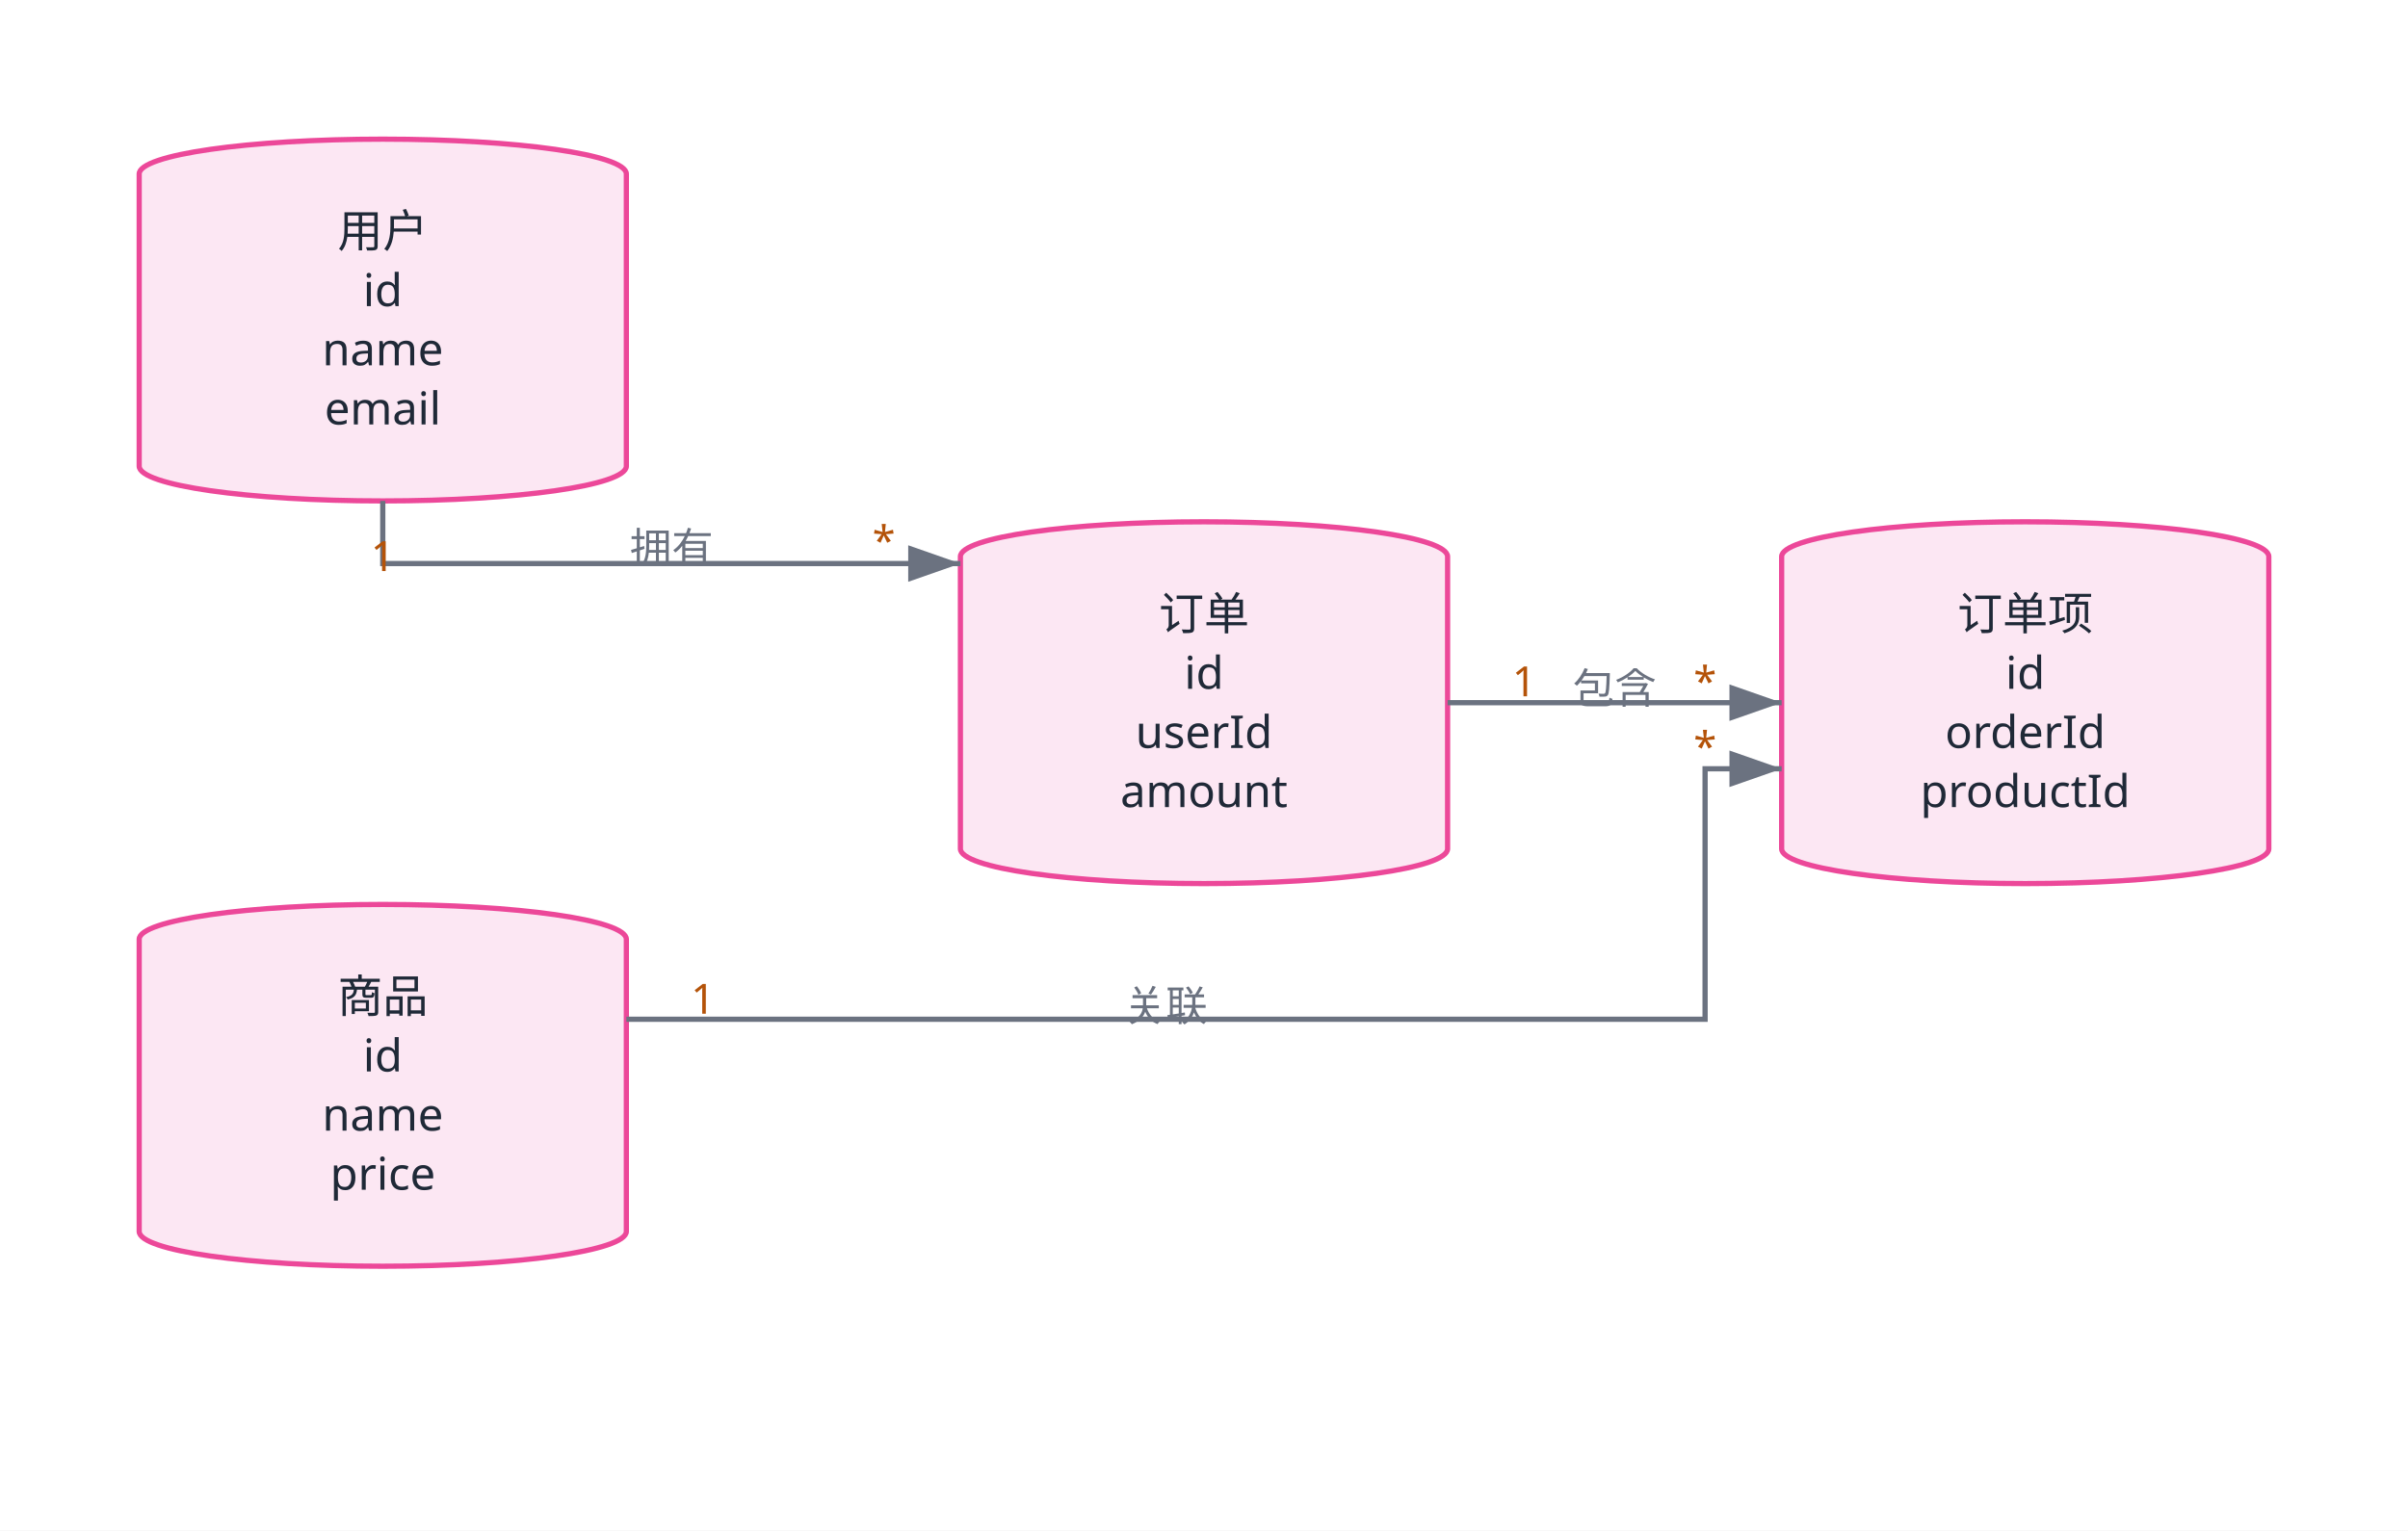
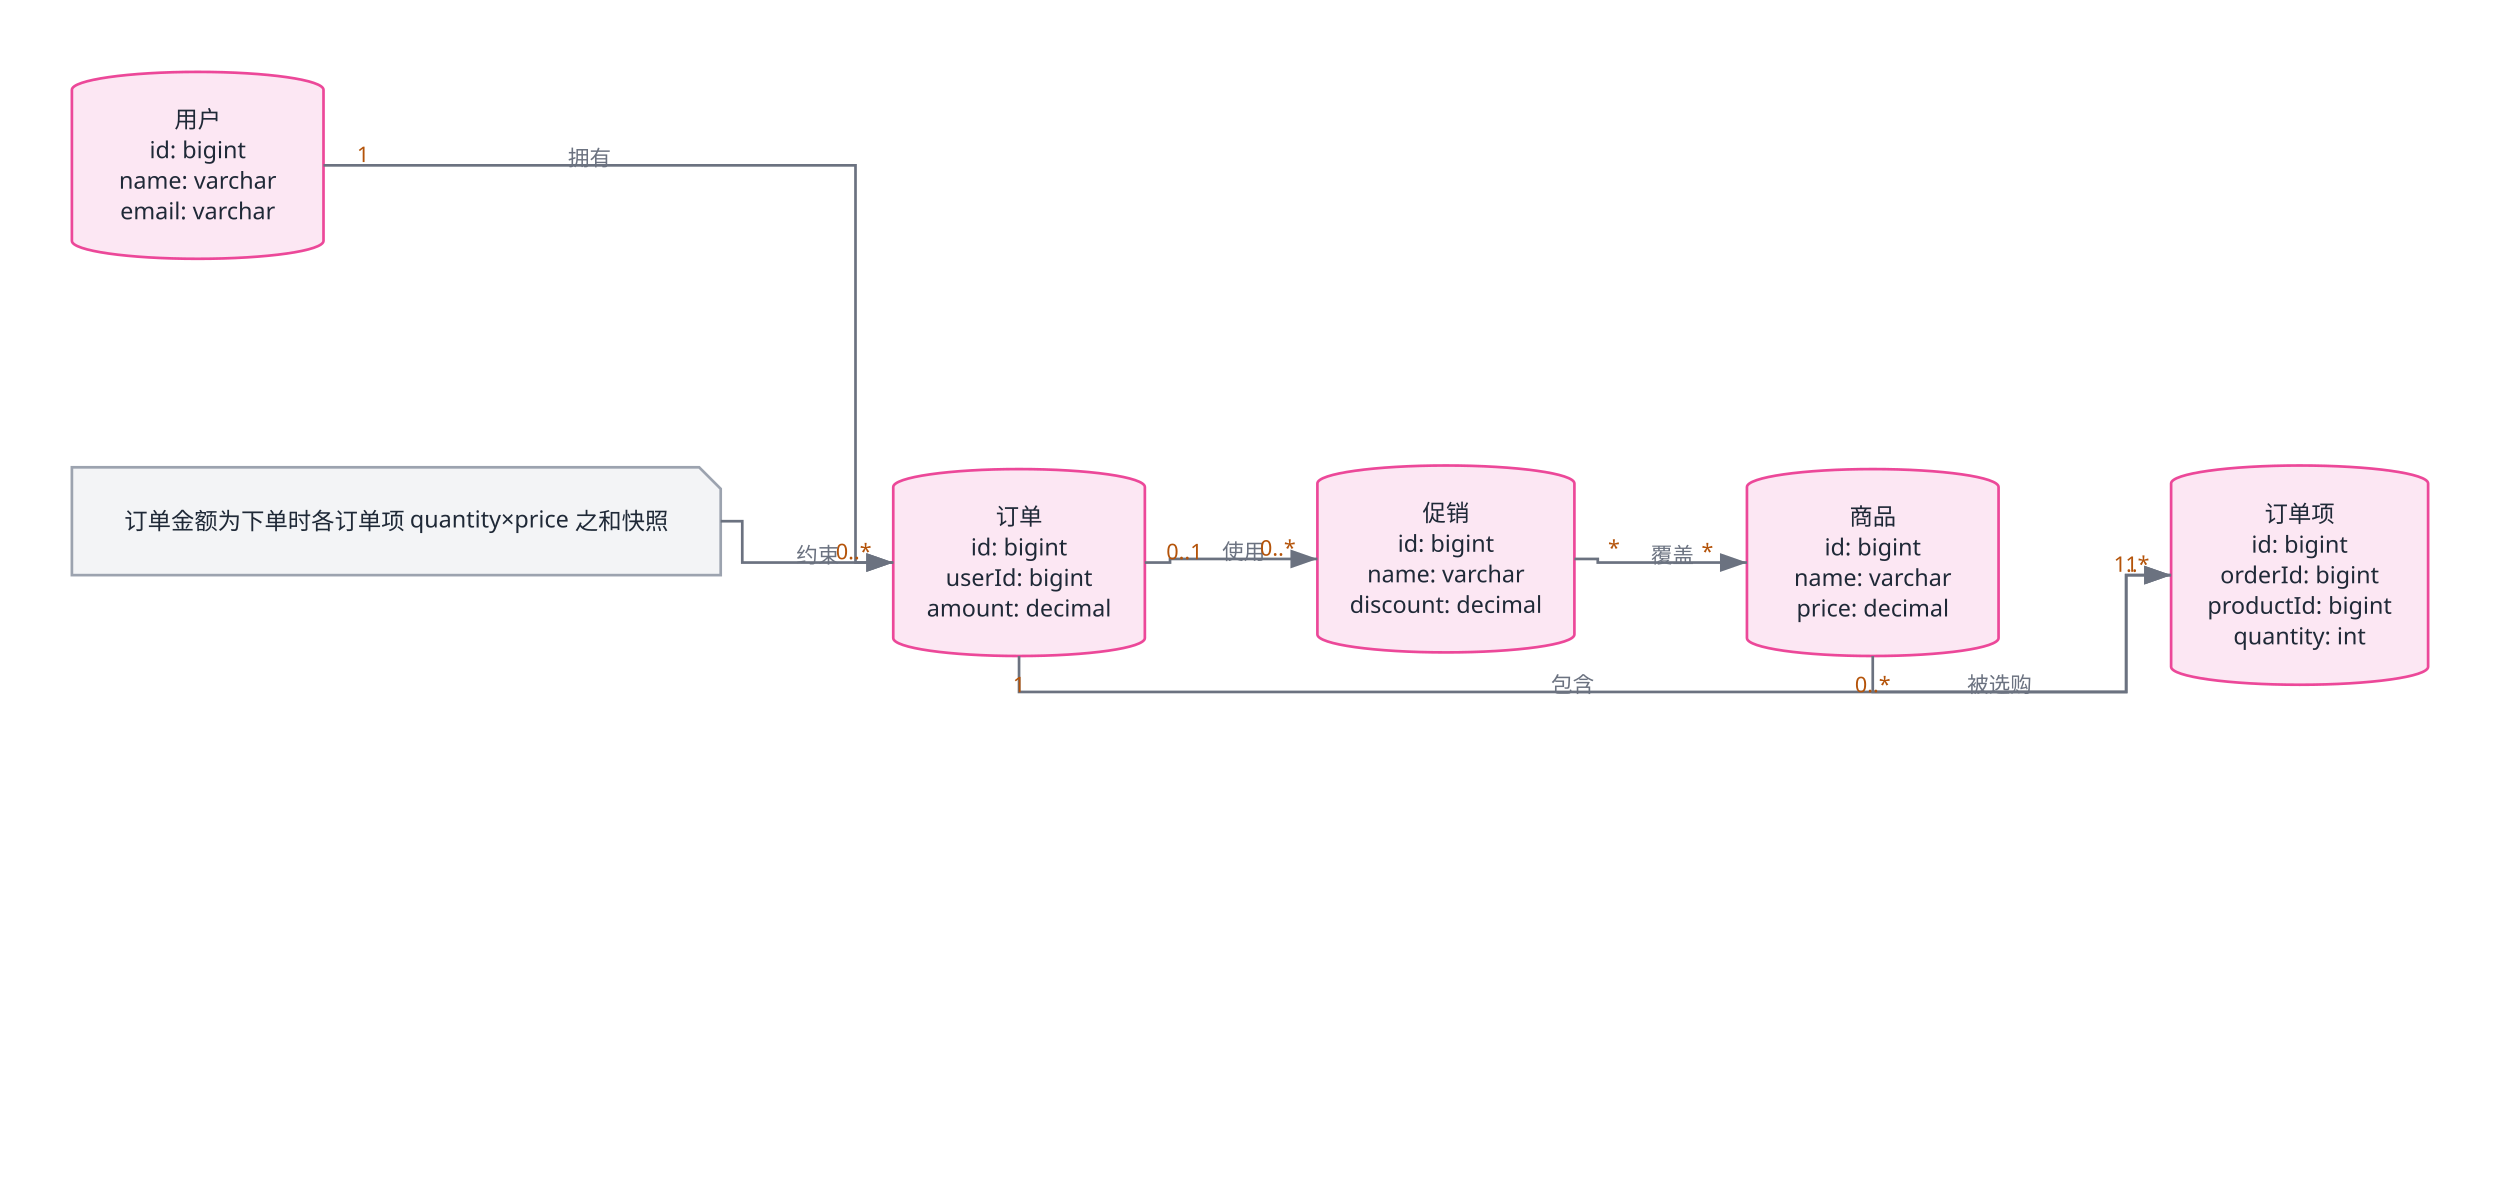
- <svg xmlns="http://www.w3.org/2000/svg" width="692" height="440" viewBox="0 0 692 440">
+ <svg xmlns="http://www.w3.org/2000/svg" width="1391" height="661" viewBox="0 0 1391 661">
  <defs>
    <marker id="arrowhead" markerWidth="10" markerHeight="7" refX="10" refY="3.5" orient="auto">
      <polygon points="0 0, 10 3.5, 0 7" fill="#6b7280" />
    </marker>
    <marker id="arrowhead-purple" markerWidth="10" markerHeight="7" refX="10" refY="3.5" orient="auto">
      <polygon points="0 0, 10 3.5, 0 7" fill="#7c3aed" />
    </marker>
  </defs>
  <style>.lgdl-anchors,.lgdl-edge-anchors{opacity:0;pointer-events:none;transition:opacity .12s ease}.lgdl-node:hover + .lgdl-anchors,.lgdl-class:hover + .lgdl-anchors,.lgdl-group:hover + .lgdl-anchors,.lgdl-lane:hover + .lgdl-anchors{opacity:1}.lgdl-edge:hover + .lgdl-edge-anchors,.lgdl-aggregate-edge:hover + .lgdl-edge-anchors{opacity:1}.lgdl-node.lgdl-hovered + .lgdl-anchors,.lgdl-class.lgdl-hovered + .lgdl-anchors,.lgdl-group.lgdl-hovered + .lgdl-anchors,.lgdl-lane.lgdl-hovered + .lgdl-anchors{opacity:1}.lgdl-edge.lgdl-hovered + .lgdl-edge-anchors,.lgdl-aggregate-edge.lgdl-hovered + .lgdl-edge-anchors{opacity:1}.lgdl-hovered{filter:drop-shadow(0 0 3px rgba(79,70,229,.65))}</style>
-   <rect x="0" y="0" width="692" height="440" fill="#ffffff" />
+   <rect x="0" y="0" width="1391" height="661" fill="#ffffff" />
  <g class="lgdl-node" data-lgdl-loc="nodes[0]">
    <path d="M 40,50 L 40,134 A 70,10 0 0 0 180,134 L 180,50 A 70,10 0 0 0 40,50 Z" fill="#fce7f3" stroke="#ec4899" stroke-width="1.5" />
    <text x="110" y="66.5" font-family="'Segoe UI', 'PingFang SC', 'Microsoft YaHei', sans-serif" font-size="13" fill="#1f2937" text-anchor="middle" dominant-baseline="middle">用户</text>
-     <text x="110" y="83.5" font-family="'Segoe UI', 'PingFang SC', 'Microsoft YaHei', sans-serif" font-size="13" fill="#1f2937" text-anchor="middle" dominant-baseline="middle">id</text>
-     <text x="110" y="100.5" font-family="'Segoe UI', 'PingFang SC', 'Microsoft YaHei', sans-serif" font-size="13" fill="#1f2937" text-anchor="middle" dominant-baseline="middle">name</text>
-     <text x="110" y="117.5" font-family="'Segoe UI', 'PingFang SC', 'Microsoft YaHei', sans-serif" font-size="13" fill="#1f2937" text-anchor="middle" dominant-baseline="middle">email</text>
+     <text x="110" y="83.5" font-family="'Segoe UI', 'PingFang SC', 'Microsoft YaHei', sans-serif" font-size="13" fill="#1f2937" text-anchor="middle" dominant-baseline="middle">id: bigint</text>
+     <text x="110" y="100.5" font-family="'Segoe UI', 'PingFang SC', 'Microsoft YaHei', sans-serif" font-size="13" fill="#1f2937" text-anchor="middle" dominant-baseline="middle">name: varchar</text>
+     <text x="110" y="117.5" font-family="'Segoe UI', 'PingFang SC', 'Microsoft YaHei', sans-serif" font-size="13" fill="#1f2937" text-anchor="middle" dominant-baseline="middle">email: varchar</text>
  </g>
  <g class="lgdl-anchors">
    <circle cx="180.0" cy="92.0" r="3" fill="#ec4899" />
    <circle cx="180.0" cy="110.8" r="3" fill="#ec4899" />
    <circle cx="180.0" cy="132.4" r="3" fill="#ec4899" />
    <circle cx="159.1" cy="141.1" r="3" fill="#ec4899" />
    <circle cx="139.5" cy="143.1" r="3" fill="#ec4899" />
    <circle cx="123.9" cy="143.8" r="3" fill="#ec4899" />
    <circle cx="110.0" cy="144.0" r="3" fill="#ec4899" />
    <circle cx="96.1" cy="143.8" r="3" fill="#ec4899" />
    <circle cx="80.5" cy="143.1" r="3" fill="#ec4899" />
    <circle cx="60.9" cy="141.1" r="3" fill="#ec4899" />
    <circle cx="40.0" cy="132.4" r="3" fill="#ec4899" />
    <circle cx="40.0" cy="110.8" r="3" fill="#ec4899" />
    <circle cx="40.0" cy="92.0" r="3" fill="#ec4899" />
    <circle cx="40.0" cy="73.2" r="3" fill="#ec4899" />
    <circle cx="40.0" cy="51.6" r="3" fill="#ec4899" />
    <circle cx="60.9" cy="42.9" r="3" fill="#ec4899" />
    <circle cx="80.5" cy="40.9" r="3" fill="#ec4899" />
    <circle cx="96.1" cy="40.2" r="3" fill="#ec4899" />
    <circle cx="110.0" cy="40.0" r="3" fill="#ec4899" />
    <circle cx="123.9" cy="40.2" r="3" fill="#ec4899" />
    <circle cx="139.5" cy="40.9" r="3" fill="#ec4899" />
    <circle cx="159.1" cy="42.9" r="3" fill="#ec4899" />
    <circle cx="180.0" cy="51.6" r="3" fill="#ec4899" />
    <circle cx="180.0" cy="73.2" r="3" fill="#ec4899" />
  </g>
  <g class="lgdl-node" data-lgdl-loc="nodes[1]">
-     <path d="M 276,160 L 276,244 A 70,10 0 0 0 416,244 L 416,160 A 70,10 0 0 0 276,160 Z" fill="#fce7f3" stroke="#ec4899" stroke-width="1.5" />
-     <text x="346" y="176.5" font-family="'Segoe UI', 'PingFang SC', 'Microsoft YaHei', sans-serif" font-size="13" fill="#1f2937" text-anchor="middle" dominant-baseline="middle">订单</text>
-     <text x="346" y="193.5" font-family="'Segoe UI', 'PingFang SC', 'Microsoft YaHei', sans-serif" font-size="13" fill="#1f2937" text-anchor="middle" dominant-baseline="middle">id</text>
-     <text x="346" y="210.5" font-family="'Segoe UI', 'PingFang SC', 'Microsoft YaHei', sans-serif" font-size="13" fill="#1f2937" text-anchor="middle" dominant-baseline="middle">userId</text>
-     <text x="346" y="227.5" font-family="'Segoe UI', 'PingFang SC', 'Microsoft YaHei', sans-serif" font-size="13" fill="#1f2937" text-anchor="middle" dominant-baseline="middle">amount</text>
-   </g>
-   <g class="lgdl-anchors">
-     <circle cx="416.0" cy="202.0" r="3" fill="#ec4899" />
-     <circle cx="416.0" cy="220.8" r="3" fill="#ec4899" />
-     <circle cx="416.0" cy="242.4" r="3" fill="#ec4899" />
-     <circle cx="395.1" cy="251.1" r="3" fill="#ec4899" />
-     <circle cx="375.5" cy="253.1" r="3" fill="#ec4899" />
-     <circle cx="359.9" cy="253.8" r="3" fill="#ec4899" />
-     <circle cx="346.0" cy="254.0" r="3" fill="#ec4899" />
-     <circle cx="332.1" cy="253.8" r="3" fill="#ec4899" />
-     <circle cx="316.5" cy="253.1" r="3" fill="#ec4899" />
-     <circle cx="296.9" cy="251.1" r="3" fill="#ec4899" />
-     <circle cx="276.0" cy="242.4" r="3" fill="#ec4899" />
-     <circle cx="276.0" cy="220.8" r="3" fill="#ec4899" />
-     <circle cx="276.0" cy="202.0" r="3" fill="#ec4899" />
-     <circle cx="276.0" cy="183.2" r="3" fill="#ec4899" />
-     <circle cx="276.0" cy="161.6" r="3" fill="#ec4899" />
-     <circle cx="296.9" cy="152.9" r="3" fill="#ec4899" />
-     <circle cx="316.5" cy="150.9" r="3" fill="#ec4899" />
-     <circle cx="332.1" cy="150.2" r="3" fill="#ec4899" />
-     <circle cx="346.0" cy="150.0" r="3" fill="#ec4899" />
-     <circle cx="359.9" cy="150.2" r="3" fill="#ec4899" />
-     <circle cx="375.5" cy="150.9" r="3" fill="#ec4899" />
-     <circle cx="395.1" cy="152.9" r="3" fill="#ec4899" />
-     <circle cx="416.0" cy="161.6" r="3" fill="#ec4899" />
-     <circle cx="416.0" cy="183.2" r="3" fill="#ec4899" />
+     <path d="M 497,271 L 497,355 A 70,10 0 0 0 637,355 L 637,271 A 70,10 0 0 0 497,271 Z" fill="#fce7f3" stroke="#ec4899" stroke-width="1.5" />
+     <text x="567" y="287.5" font-family="'Segoe UI', 'PingFang SC', 'Microsoft YaHei', sans-serif" font-size="13" fill="#1f2937" text-anchor="middle" dominant-baseline="middle">订单</text>
+     <text x="567" y="304.5" font-family="'Segoe UI', 'PingFang SC', 'Microsoft YaHei', sans-serif" font-size="13" fill="#1f2937" text-anchor="middle" dominant-baseline="middle">id: bigint</text>
+     <text x="567" y="321.5" font-family="'Segoe UI', 'PingFang SC', 'Microsoft YaHei', sans-serif" font-size="13" fill="#1f2937" text-anchor="middle" dominant-baseline="middle">userId: bigint</text>
+     <text x="567" y="338.5" font-family="'Segoe UI', 'PingFang SC', 'Microsoft YaHei', sans-serif" font-size="13" fill="#1f2937" text-anchor="middle" dominant-baseline="middle">amount: decimal</text>
+   </g>
+   <g class="lgdl-anchors">
+     <circle cx="637.0" cy="313.0" r="3" fill="#ec4899" />
+     <circle cx="637.0" cy="331.8" r="3" fill="#ec4899" />
+     <circle cx="637.0" cy="353.4" r="3" fill="#ec4899" />
+     <circle cx="616.1" cy="362.1" r="3" fill="#ec4899" />
+     <circle cx="596.5" cy="364.1" r="3" fill="#ec4899" />
+     <circle cx="580.9" cy="364.8" r="3" fill="#ec4899" />
+     <circle cx="567.0" cy="365.0" r="3" fill="#ec4899" />
+     <circle cx="553.1" cy="364.8" r="3" fill="#ec4899" />
+     <circle cx="537.5" cy="364.1" r="3" fill="#ec4899" />
+     <circle cx="517.9" cy="362.1" r="3" fill="#ec4899" />
+     <circle cx="497.0" cy="353.4" r="3" fill="#ec4899" />
+     <circle cx="497.0" cy="331.8" r="3" fill="#ec4899" />
+     <circle cx="497.0" cy="313.0" r="3" fill="#ec4899" />
+     <circle cx="497.0" cy="294.2" r="3" fill="#ec4899" />
+     <circle cx="497.0" cy="272.6" r="3" fill="#ec4899" />
+     <circle cx="517.9" cy="263.9" r="3" fill="#ec4899" />
+     <circle cx="537.5" cy="261.9" r="3" fill="#ec4899" />
+     <circle cx="553.1" cy="261.2" r="3" fill="#ec4899" />
+     <circle cx="567.0" cy="261.0" r="3" fill="#ec4899" />
+     <circle cx="580.9" cy="261.2" r="3" fill="#ec4899" />
+     <circle cx="596.5" cy="261.9" r="3" fill="#ec4899" />
+     <circle cx="616.1" cy="263.9" r="3" fill="#ec4899" />
+     <circle cx="637.0" cy="272.6" r="3" fill="#ec4899" />
+     <circle cx="637.0" cy="294.2" r="3" fill="#ec4899" />
  </g>
  <g class="lgdl-node" data-lgdl-loc="nodes[2]">
-     <path d="M 40,270 L 40,354 A 70,10 0 0 0 180,354 L 180,270 A 70,10 0 0 0 40,270 Z" fill="#fce7f3" stroke="#ec4899" stroke-width="1.5" />
-     <text x="110" y="286.5" font-family="'Segoe UI', 'PingFang SC', 'Microsoft YaHei', sans-serif" font-size="13" fill="#1f2937" text-anchor="middle" dominant-baseline="middle">商品</text>
-     <text x="110" y="303.5" font-family="'Segoe UI', 'PingFang SC', 'Microsoft YaHei', sans-serif" font-size="13" fill="#1f2937" text-anchor="middle" dominant-baseline="middle">id</text>
-     <text x="110" y="320.5" font-family="'Segoe UI', 'PingFang SC', 'Microsoft YaHei', sans-serif" font-size="13" fill="#1f2937" text-anchor="middle" dominant-baseline="middle">name</text>
-     <text x="110" y="337.5" font-family="'Segoe UI', 'PingFang SC', 'Microsoft YaHei', sans-serif" font-size="13" fill="#1f2937" text-anchor="middle" dominant-baseline="middle">price</text>
-   </g>
-   <g class="lgdl-anchors">
-     <circle cx="180.0" cy="312.0" r="3" fill="#ec4899" />
-     <circle cx="180.0" cy="330.8" r="3" fill="#ec4899" />
-     <circle cx="180.0" cy="352.4" r="3" fill="#ec4899" />
-     <circle cx="159.1" cy="361.1" r="3" fill="#ec4899" />
-     <circle cx="139.5" cy="363.1" r="3" fill="#ec4899" />
-     <circle cx="123.9" cy="363.8" r="3" fill="#ec4899" />
-     <circle cx="110.0" cy="364.0" r="3" fill="#ec4899" />
-     <circle cx="96.1" cy="363.8" r="3" fill="#ec4899" />
-     <circle cx="80.5" cy="363.1" r="3" fill="#ec4899" />
-     <circle cx="60.9" cy="361.1" r="3" fill="#ec4899" />
-     <circle cx="40.0" cy="352.4" r="3" fill="#ec4899" />
-     <circle cx="40.0" cy="330.8" r="3" fill="#ec4899" />
-     <circle cx="40.0" cy="312.0" r="3" fill="#ec4899" />
-     <circle cx="40.0" cy="293.2" r="3" fill="#ec4899" />
-     <circle cx="40.0" cy="271.6" r="3" fill="#ec4899" />
-     <circle cx="60.9" cy="262.9" r="3" fill="#ec4899" />
-     <circle cx="80.5" cy="260.9" r="3" fill="#ec4899" />
-     <circle cx="96.1" cy="260.2" r="3" fill="#ec4899" />
-     <circle cx="110.0" cy="260.0" r="3" fill="#ec4899" />
-     <circle cx="123.9" cy="260.2" r="3" fill="#ec4899" />
-     <circle cx="139.5" cy="260.9" r="3" fill="#ec4899" />
-     <circle cx="159.1" cy="262.9" r="3" fill="#ec4899" />
-     <circle cx="180.0" cy="271.6" r="3" fill="#ec4899" />
-     <circle cx="180.0" cy="293.2" r="3" fill="#ec4899" />
+     <path d="M 972,271 L 972,355 A 70,10 0 0 0 1112,355 L 1112,271 A 70,10 0 0 0 972,271 Z" fill="#fce7f3" stroke="#ec4899" stroke-width="1.5" />
+     <text x="1042" y="287.5" font-family="'Segoe UI', 'PingFang SC', 'Microsoft YaHei', sans-serif" font-size="13" fill="#1f2937" text-anchor="middle" dominant-baseline="middle">商品</text>
+     <text x="1042" y="304.5" font-family="'Segoe UI', 'PingFang SC', 'Microsoft YaHei', sans-serif" font-size="13" fill="#1f2937" text-anchor="middle" dominant-baseline="middle">id: bigint</text>
+     <text x="1042" y="321.5" font-family="'Segoe UI', 'PingFang SC', 'Microsoft YaHei', sans-serif" font-size="13" fill="#1f2937" text-anchor="middle" dominant-baseline="middle">name: varchar</text>
+     <text x="1042" y="338.5" font-family="'Segoe UI', 'PingFang SC', 'Microsoft YaHei', sans-serif" font-size="13" fill="#1f2937" text-anchor="middle" dominant-baseline="middle">price: decimal</text>
+   </g>
+   <g class="lgdl-anchors">
+     <circle cx="1112.0" cy="313.0" r="3" fill="#ec4899" />
+     <circle cx="1112.0" cy="331.8" r="3" fill="#ec4899" />
+     <circle cx="1112.0" cy="353.4" r="3" fill="#ec4899" />
+     <circle cx="1091.1" cy="362.1" r="3" fill="#ec4899" />
+     <circle cx="1071.5" cy="364.1" r="3" fill="#ec4899" />
+     <circle cx="1055.9" cy="364.8" r="3" fill="#ec4899" />
+     <circle cx="1042.0" cy="365.0" r="3" fill="#ec4899" />
+     <circle cx="1028.1" cy="364.8" r="3" fill="#ec4899" />
+     <circle cx="1012.5" cy="364.1" r="3" fill="#ec4899" />
+     <circle cx="992.9" cy="362.1" r="3" fill="#ec4899" />
+     <circle cx="972.0" cy="353.4" r="3" fill="#ec4899" />
+     <circle cx="972.0" cy="331.8" r="3" fill="#ec4899" />
+     <circle cx="972.0" cy="313.0" r="3" fill="#ec4899" />
+     <circle cx="972.0" cy="294.2" r="3" fill="#ec4899" />
+     <circle cx="972.0" cy="272.6" r="3" fill="#ec4899" />
+     <circle cx="992.9" cy="263.9" r="3" fill="#ec4899" />
+     <circle cx="1012.5" cy="261.9" r="3" fill="#ec4899" />
+     <circle cx="1028.1" cy="261.2" r="3" fill="#ec4899" />
+     <circle cx="1042.0" cy="261.0" r="3" fill="#ec4899" />
+     <circle cx="1055.9" cy="261.2" r="3" fill="#ec4899" />
+     <circle cx="1071.5" cy="261.9" r="3" fill="#ec4899" />
+     <circle cx="1091.1" cy="263.9" r="3" fill="#ec4899" />
+     <circle cx="1112.0" cy="272.6" r="3" fill="#ec4899" />
+     <circle cx="1112.0" cy="294.2" r="3" fill="#ec4899" />
  </g>
  <g class="lgdl-node" data-lgdl-loc="nodes[3]">
-     <path d="M 512,160 L 512,244 A 70,10 0 0 0 652,244 L 652,160 A 70,10 0 0 0 512,160 Z" fill="#fce7f3" stroke="#ec4899" stroke-width="1.5" />
-     <text x="582" y="176.5" font-family="'Segoe UI', 'PingFang SC', 'Microsoft YaHei', sans-serif" font-size="13" fill="#1f2937" text-anchor="middle" dominant-baseline="middle">订单项</text>
-     <text x="582" y="193.5" font-family="'Segoe UI', 'PingFang SC', 'Microsoft YaHei', sans-serif" font-size="13" fill="#1f2937" text-anchor="middle" dominant-baseline="middle">id</text>
-     <text x="582" y="210.5" font-family="'Segoe UI', 'PingFang SC', 'Microsoft YaHei', sans-serif" font-size="13" fill="#1f2937" text-anchor="middle" dominant-baseline="middle">orderId</text>
-     <text x="582" y="227.5" font-family="'Segoe UI', 'PingFang SC', 'Microsoft YaHei', sans-serif" font-size="13" fill="#1f2937" text-anchor="middle" dominant-baseline="middle">productId</text>
-   </g>
-   <g class="lgdl-anchors">
-     <circle cx="652.0" cy="202.0" r="3" fill="#ec4899" />
-     <circle cx="652.0" cy="220.8" r="3" fill="#ec4899" />
-     <circle cx="652.0" cy="242.4" r="3" fill="#ec4899" />
-     <circle cx="631.1" cy="251.1" r="3" fill="#ec4899" />
-     <circle cx="611.5" cy="253.1" r="3" fill="#ec4899" />
-     <circle cx="595.9" cy="253.8" r="3" fill="#ec4899" />
-     <circle cx="582.0" cy="254.0" r="3" fill="#ec4899" />
-     <circle cx="568.1" cy="253.8" r="3" fill="#ec4899" />
-     <circle cx="552.5" cy="253.1" r="3" fill="#ec4899" />
-     <circle cx="532.9" cy="251.1" r="3" fill="#ec4899" />
-     <circle cx="512.0" cy="242.4" r="3" fill="#ec4899" />
-     <circle cx="512.0" cy="220.8" r="3" fill="#ec4899" />
-     <circle cx="512.0" cy="202.0" r="3" fill="#ec4899" />
-     <circle cx="512.0" cy="183.2" r="3" fill="#ec4899" />
-     <circle cx="512.0" cy="161.6" r="3" fill="#ec4899" />
-     <circle cx="532.9" cy="152.9" r="3" fill="#ec4899" />
-     <circle cx="552.5" cy="150.9" r="3" fill="#ec4899" />
-     <circle cx="568.1" cy="150.2" r="3" fill="#ec4899" />
-     <circle cx="582.0" cy="150.0" r="3" fill="#ec4899" />
-     <circle cx="595.9" cy="150.2" r="3" fill="#ec4899" />
-     <circle cx="611.5" cy="150.9" r="3" fill="#ec4899" />
-     <circle cx="631.1" cy="152.9" r="3" fill="#ec4899" />
-     <circle cx="652.0" cy="161.6" r="3" fill="#ec4899" />
-     <circle cx="652.0" cy="183.2" r="3" fill="#ec4899" />
+     <path d="M 1208,269 L 1208,371 A 71.5,10 0 0 0 1351,371 L 1351,269 A 71.5,10 0 0 0 1208,269 Z" fill="#fce7f3" stroke="#ec4899" stroke-width="1.5" />
+     <text x="1279.5" y="286" font-family="'Segoe UI', 'PingFang SC', 'Microsoft YaHei', sans-serif" font-size="13" fill="#1f2937" text-anchor="middle" dominant-baseline="middle">订单项</text>
+     <text x="1279.5" y="303" font-family="'Segoe UI', 'PingFang SC', 'Microsoft YaHei', sans-serif" font-size="13" fill="#1f2937" text-anchor="middle" dominant-baseline="middle">id: bigint</text>
+     <text x="1279.5" y="320" font-family="'Segoe UI', 'PingFang SC', 'Microsoft YaHei', sans-serif" font-size="13" fill="#1f2937" text-anchor="middle" dominant-baseline="middle">orderId: bigint</text>
+     <text x="1279.5" y="337" font-family="'Segoe UI', 'PingFang SC', 'Microsoft YaHei', sans-serif" font-size="13" fill="#1f2937" text-anchor="middle" dominant-baseline="middle">productId: bigint</text>
+     <text x="1279.5" y="354" font-family="'Segoe UI', 'PingFang SC', 'Microsoft YaHei', sans-serif" font-size="13" fill="#1f2937" text-anchor="middle" dominant-baseline="middle">quantity: int</text>
+   </g>
+   <g class="lgdl-anchors">
+     <circle cx="1351.0" cy="320.0" r="3" fill="#ec4899" />
+     <circle cx="1351.0" cy="339.2" r="3" fill="#ec4899" />
+     <circle cx="1351.0" cy="361.3" r="3" fill="#ec4899" />
+     <circle cx="1336.5" cy="377.0" r="3" fill="#ec4899" />
+     <circle cx="1314.0" cy="379.8" r="3" fill="#ec4899" />
+     <circle cx="1295.8" cy="380.7" r="3" fill="#ec4899" />
+     <circle cx="1279.5" cy="381.0" r="3" fill="#ec4899" />
+     <circle cx="1263.2" cy="380.7" r="3" fill="#ec4899" />
+     <circle cx="1245.0" cy="379.8" r="3" fill="#ec4899" />
+     <circle cx="1222.5" cy="377.0" r="3" fill="#ec4899" />
+     <circle cx="1208.0" cy="361.3" r="3" fill="#ec4899" />
+     <circle cx="1208.0" cy="339.2" r="3" fill="#ec4899" />
+     <circle cx="1208.0" cy="320.0" r="3" fill="#ec4899" />
+     <circle cx="1208.0" cy="300.8" r="3" fill="#ec4899" />
+     <circle cx="1208.0" cy="278.7" r="3" fill="#ec4899" />
+     <circle cx="1222.5" cy="263.0" r="3" fill="#ec4899" />
+     <circle cx="1245.0" cy="260.2" r="3" fill="#ec4899" />
+     <circle cx="1263.2" cy="259.3" r="3" fill="#ec4899" />
+     <circle cx="1279.5" cy="259.0" r="3" fill="#ec4899" />
+     <circle cx="1295.8" cy="259.3" r="3" fill="#ec4899" />
+     <circle cx="1314.0" cy="260.2" r="3" fill="#ec4899" />
+     <circle cx="1336.5" cy="263.0" r="3" fill="#ec4899" />
+     <circle cx="1351.0" cy="278.7" r="3" fill="#ec4899" />
+     <circle cx="1351.0" cy="300.8" r="3" fill="#ec4899" />
+   </g>
+   <g class="lgdl-node" data-lgdl-loc="nodes[4]">
+     <path d="M 733,269 L 733,353 A 71.5,10 0 0 0 876,353 L 876,269 A 71.5,10 0 0 0 733,269 Z" fill="#fce7f3" stroke="#ec4899" stroke-width="1.5" />
+     <text x="804.5" y="285.5" font-family="'Segoe UI', 'PingFang SC', 'Microsoft YaHei', sans-serif" font-size="13" fill="#1f2937" text-anchor="middle" dominant-baseline="middle">促销</text>
+     <text x="804.5" y="302.5" font-family="'Segoe UI', 'PingFang SC', 'Microsoft YaHei', sans-serif" font-size="13" fill="#1f2937" text-anchor="middle" dominant-baseline="middle">id: bigint</text>
+     <text x="804.5" y="319.5" font-family="'Segoe UI', 'PingFang SC', 'Microsoft YaHei', sans-serif" font-size="13" fill="#1f2937" text-anchor="middle" dominant-baseline="middle">name: varchar</text>
+     <text x="804.5" y="336.5" font-family="'Segoe UI', 'PingFang SC', 'Microsoft YaHei', sans-serif" font-size="13" fill="#1f2937" text-anchor="middle" dominant-baseline="middle">discount: decimal</text>
+   </g>
+   <g class="lgdl-anchors">
+     <circle cx="876.0" cy="311.0" r="3" fill="#ec4899" />
+     <circle cx="876.0" cy="330.2" r="3" fill="#ec4899" />
+     <circle cx="876.0" cy="352.3" r="3" fill="#ec4899" />
+     <circle cx="853.7" cy="360.2" r="3" fill="#ec4899" />
+     <circle cx="834.0" cy="362.1" r="3" fill="#ec4899" />
+     <circle cx="818.4" cy="362.8" r="3" fill="#ec4899" />
+     <circle cx="804.5" cy="363.0" r="3" fill="#ec4899" />
+     <circle cx="790.6" cy="362.8" r="3" fill="#ec4899" />
+     <circle cx="775.0" cy="362.1" r="3" fill="#ec4899" />
+     <circle cx="755.3" cy="360.2" r="3" fill="#ec4899" />
+     <circle cx="733.0" cy="352.3" r="3" fill="#ec4899" />
+     <circle cx="733.0" cy="330.2" r="3" fill="#ec4899" />
+     <circle cx="733.0" cy="311.0" r="3" fill="#ec4899" />
+     <circle cx="733.0" cy="291.8" r="3" fill="#ec4899" />
+     <circle cx="733.0" cy="269.7" r="3" fill="#ec4899" />
+     <circle cx="755.3" cy="261.8" r="3" fill="#ec4899" />
+     <circle cx="775.0" cy="259.9" r="3" fill="#ec4899" />
+     <circle cx="790.6" cy="259.2" r="3" fill="#ec4899" />
+     <circle cx="804.5" cy="259.0" r="3" fill="#ec4899" />
+     <circle cx="818.4" cy="259.2" r="3" fill="#ec4899" />
+     <circle cx="834.0" cy="259.9" r="3" fill="#ec4899" />
+     <circle cx="853.7" cy="261.8" r="3" fill="#ec4899" />
+     <circle cx="876.0" cy="269.7" r="3" fill="#ec4899" />
+     <circle cx="876.0" cy="291.8" r="3" fill="#ec4899" />
+   </g>
+   <g class="lgdl-node" data-lgdl-loc="nodes[5]">
+     <path d="M 40,260 L 389,260 L 401,272 L 401,320 L 40,320 Z" fill="#f3f4f6" stroke="#9ca3af" stroke-width="1.5" />
+     <text x="220.5" y="290" font-family="'Segoe UI', 'PingFang SC', 'Microsoft YaHei', sans-serif" font-size="13" fill="#1f2937" text-anchor="middle" dominant-baseline="middle">订单金额为下单时各订单项 quantity×price 之和快照</text>
+   </g>
+   <g class="lgdl-anchors">
+     <circle cx="401.0" cy="290.0" r="3" fill="#9ca3af" />
+     <circle cx="332.5" cy="320.0" r="3" fill="#9ca3af" />
+     <circle cx="272.5" cy="320.0" r="3" fill="#9ca3af" />
+     <circle cx="250.5" cy="320.0" r="3" fill="#9ca3af" />
+     <circle cx="237.8" cy="320.0" r="3" fill="#9ca3af" />
+     <circle cx="228.5" cy="320.0" r="3" fill="#9ca3af" />
+     <circle cx="220.5" cy="320.0" r="3" fill="#9ca3af" />
+     <circle cx="212.5" cy="320.0" r="3" fill="#9ca3af" />
+     <circle cx="203.2" cy="320.0" r="3" fill="#9ca3af" />
+     <circle cx="190.5" cy="320.0" r="3" fill="#9ca3af" />
+     <circle cx="168.5" cy="320.0" r="3" fill="#9ca3af" />
+     <circle cx="108.5" cy="320.0" r="3" fill="#9ca3af" />
+     <circle cx="40.0" cy="290.0" r="3" fill="#9ca3af" />
+     <circle cx="108.5" cy="260.0" r="3" fill="#9ca3af" />
+     <circle cx="168.5" cy="260.0" r="3" fill="#9ca3af" />
+     <circle cx="190.5" cy="260.0" r="3" fill="#9ca3af" />
+     <circle cx="203.2" cy="260.0" r="3" fill="#9ca3af" />
+     <circle cx="212.5" cy="260.0" r="3" fill="#9ca3af" />
+     <circle cx="220.5" cy="260.0" r="3" fill="#9ca3af" />
+     <circle cx="228.5" cy="260.0" r="3" fill="#9ca3af" />
+     <circle cx="237.8" cy="260.0" r="3" fill="#9ca3af" />
+     <circle cx="250.5" cy="260.0" r="3" fill="#9ca3af" />
+     <circle cx="272.5" cy="260.0" r="3" fill="#9ca3af" />
+     <circle cx="332.5" cy="260.0" r="3" fill="#9ca3af" />
  </g>
  <g class="lgdl-edge" data-lgdl-loc="edges[0]">
-     <path d="M 110,144 L 110,162 L 276,162" fill="none" stroke="#6b7280" stroke-width="1.5" marker-end="url(#arrowhead)" />
-     <text x="193" y="157.585" font-family="'Segoe UI', 'PingFang SC', 'Microsoft YaHei', sans-serif" font-size="12" fill="#6b7280" text-anchor="middle" dominant-baseline="middle">拥有</text>
-     <text x="110" y="160" font-family="'Segoe UI', 'PingFang SC', 'Microsoft YaHei', sans-serif" font-size="12" fill="#b45309" text-anchor="middle" dominant-baseline="middle">1</text>
-     <text x="254" y="155.585" font-family="'Segoe UI', 'PingFang SC', 'Microsoft YaHei', sans-serif" font-size="12" fill="#b45309" text-anchor="middle" dominant-baseline="middle">*</text>
-   </g>
-   <g class="lgdl-edge-anchors">
-     <circle cx="110.0" cy="144.0" r="3.5" fill="#6b7280" />
-     <circle cx="276.0" cy="161.6" r="3.5" fill="#6b7280" />
+     <path d="M 180,92 L 476,92 L 476,313 L 497,313" fill="none" stroke="#6b7280" stroke-width="1.5" marker-end="url(#arrowhead)" />
+     <text x="328" y="88" font-family="'Segoe UI', 'PingFang SC', 'Microsoft YaHei', sans-serif" font-size="12" fill="#6b7280" text-anchor="middle" dominant-baseline="middle">拥有</text>
+     <text x="202" y="86" font-family="'Segoe UI', 'PingFang SC', 'Microsoft YaHei', sans-serif" font-size="12" fill="#b45309" text-anchor="middle" dominant-baseline="middle">1</text>
+     <text x="475" y="307" font-family="'Segoe UI', 'PingFang SC', 'Microsoft YaHei', sans-serif" font-size="12" fill="#b45309" text-anchor="middle" dominant-baseline="middle">0..*</text>
+   </g>
+   <g class="lgdl-edge-anchors">
+     <circle cx="180.0" cy="92.0" r="3.5" fill="#6b7280" />
+     <circle cx="497.0" cy="313.0" r="3.5" fill="#6b7280" />
  </g>
  <g class="lgdl-edge" data-lgdl-loc="edges[1]">
-     <path d="M 416,202 L 512,202" fill="none" stroke="#6b7280" stroke-width="1.5" marker-end="url(#arrowhead)" />
-     <text x="464" y="198" font-family="'Segoe UI', 'PingFang SC', 'Microsoft YaHei', sans-serif" font-size="12" fill="#6b7280" text-anchor="middle" dominant-baseline="middle">包含</text>
-     <text x="438" y="196" font-family="'Segoe UI', 'PingFang SC', 'Microsoft YaHei', sans-serif" font-size="12" fill="#b45309" text-anchor="middle" dominant-baseline="middle">1</text>
-     <text x="490" y="196" font-family="'Segoe UI', 'PingFang SC', 'Microsoft YaHei', sans-serif" font-size="12" fill="#b45309" text-anchor="middle" dominant-baseline="middle">*</text>
-   </g>
-   <g class="lgdl-edge-anchors">
-     <circle cx="416.0" cy="202.0" r="3.5" fill="#6b7280" />
-     <circle cx="512.0" cy="202.0" r="3.5" fill="#6b7280" />
+     <path d="M 567,365 L 567,385 L 1183,385 L 1183,320 L 1208,320" fill="none" stroke="#6b7280" stroke-width="1.5" marker-end="url(#arrowhead)" />
+     <text x="875" y="381" font-family="'Segoe UI', 'PingFang SC', 'Microsoft YaHei', sans-serif" font-size="12" fill="#6b7280" text-anchor="middle" dominant-baseline="middle">包含</text>
+     <text x="567" y="381" font-family="'Segoe UI', 'PingFang SC', 'Microsoft YaHei', sans-serif" font-size="12" fill="#b45309" text-anchor="middle" dominant-baseline="middle">1</text>
+     <text x="1186" y="314" font-family="'Segoe UI', 'PingFang SC', 'Microsoft YaHei', sans-serif" font-size="12" fill="#b45309" text-anchor="middle" dominant-baseline="middle">1..*</text>
+   </g>
+   <g class="lgdl-edge-anchors">
+     <circle cx="567.0" cy="365.0" r="3.5" fill="#6b7280" />
+     <circle cx="1208.0" cy="320.0" r="3.5" fill="#6b7280" />
  </g>
  <g class="lgdl-edge" data-lgdl-loc="edges[2]">
-     <path d="M 180,293 L 490,293 L 490,221 L 512,221" fill="none" stroke="#6b7280" stroke-width="1.5" marker-end="url(#arrowhead)" />
-     <text x="335" y="289.244" font-family="'Segoe UI', 'PingFang SC', 'Microsoft YaHei', sans-serif" font-size="12" fill="#6b7280" text-anchor="middle" dominant-baseline="middle">关联</text>
-     <text x="202" y="287.244" font-family="'Segoe UI', 'PingFang SC', 'Microsoft YaHei', sans-serif" font-size="12" fill="#b45309" text-anchor="middle" dominant-baseline="middle">1</text>
-     <text x="490" y="214.756" font-family="'Segoe UI', 'PingFang SC', 'Microsoft YaHei', sans-serif" font-size="12" fill="#b45309" text-anchor="middle" dominant-baseline="middle">*</text>
-   </g>
-   <g class="lgdl-edge-anchors">
-     <circle cx="180.0" cy="293.2" r="3.5" fill="#6b7280" />
-     <circle cx="512.0" cy="220.8" r="3.5" fill="#6b7280" />
+     <path d="M 1042,365 L 1042,385 L 1183,385 L 1183,320 L 1208,320" fill="none" stroke="#6b7280" stroke-width="1.5" marker-end="url(#arrowhead)" />
+     <text x="1112.5" y="381" font-family="'Segoe UI', 'PingFang SC', 'Microsoft YaHei', sans-serif" font-size="12" fill="#6b7280" text-anchor="middle" dominant-baseline="middle">被选购</text>
+     <text x="1042" y="381" font-family="'Segoe UI', 'PingFang SC', 'Microsoft YaHei', sans-serif" font-size="12" fill="#b45309" text-anchor="middle" dominant-baseline="middle">0..*</text>
+     <text x="1186" y="314" font-family="'Segoe UI', 'PingFang SC', 'Microsoft YaHei', sans-serif" font-size="12" fill="#b45309" text-anchor="middle" dominant-baseline="middle">1</text>
+   </g>
+   <g class="lgdl-edge-anchors">
+     <circle cx="1042.0" cy="365.0" r="3.5" fill="#6b7280" />
+     <circle cx="1208.0" cy="320.0" r="3.5" fill="#6b7280" />
+   </g>
+   <g class="lgdl-edge" data-lgdl-loc="edges[3]">
+     <path d="M 637,313 L 651,313 L 651,311 L 733,311" fill="none" stroke="#6b7280" stroke-width="1.5" marker-end="url(#arrowhead)" />
+     <text x="692" y="307" font-family="'Segoe UI', 'PingFang SC', 'Microsoft YaHei', sans-serif" font-size="12" fill="#6b7280" text-anchor="middle" dominant-baseline="middle">使用</text>
+     <text x="659" y="307" font-family="'Segoe UI', 'PingFang SC', 'Microsoft YaHei', sans-serif" font-size="12" fill="#b45309" text-anchor="middle" dominant-baseline="middle">0..1</text>
+     <text x="711" y="305" font-family="'Segoe UI', 'PingFang SC', 'Microsoft YaHei', sans-serif" font-size="12" fill="#b45309" text-anchor="middle" dominant-baseline="middle">0..*</text>
+   </g>
+   <g class="lgdl-edge-anchors">
+     <circle cx="637.0" cy="313.0" r="3.5" fill="#6b7280" />
+     <circle cx="733.0" cy="311.0" r="3.5" fill="#6b7280" />
+   </g>
+   <g class="lgdl-edge" data-lgdl-loc="edges[4]">
+     <path d="M 876,311 L 889,311 L 889,313 L 972,313" fill="none" stroke="#6b7280" stroke-width="1.5" marker-end="url(#arrowhead)" />
+     <text x="930.5" y="309" font-family="'Segoe UI', 'PingFang SC', 'Microsoft YaHei', sans-serif" font-size="12" fill="#6b7280" text-anchor="middle" dominant-baseline="middle">覆盖</text>
+     <text x="898" y="305" font-family="'Segoe UI', 'PingFang SC', 'Microsoft YaHei', sans-serif" font-size="12" fill="#b45309" text-anchor="middle" dominant-baseline="middle">*</text>
+     <text x="950" y="307" font-family="'Segoe UI', 'PingFang SC', 'Microsoft YaHei', sans-serif" font-size="12" fill="#b45309" text-anchor="middle" dominant-baseline="middle">*</text>
+   </g>
+   <g class="lgdl-edge-anchors">
+     <circle cx="876.0" cy="311.0" r="3.5" fill="#6b7280" />
+     <circle cx="972.0" cy="313.0" r="3.5" fill="#6b7280" />
+   </g>
+   <g class="lgdl-edge" data-lgdl-loc="edges[5]">
+     <path d="M 401,290 L 413,290 L 413,313 L 497,313" fill="none" stroke="#6b7280" stroke-width="1.5" marker-end="url(#arrowhead)" />
+     <text x="455" y="309" font-family="'Segoe UI', 'PingFang SC', 'Microsoft YaHei', sans-serif" font-size="12" fill="#6b7280" text-anchor="middle" dominant-baseline="middle">约束</text>
+   </g>
+   <g class="lgdl-edge-anchors">
+     <circle cx="401.0" cy="290.0" r="3.5" fill="#6b7280" />
+     <circle cx="497.0" cy="313.0" r="3.5" fill="#6b7280" />
  </g>
</svg>
